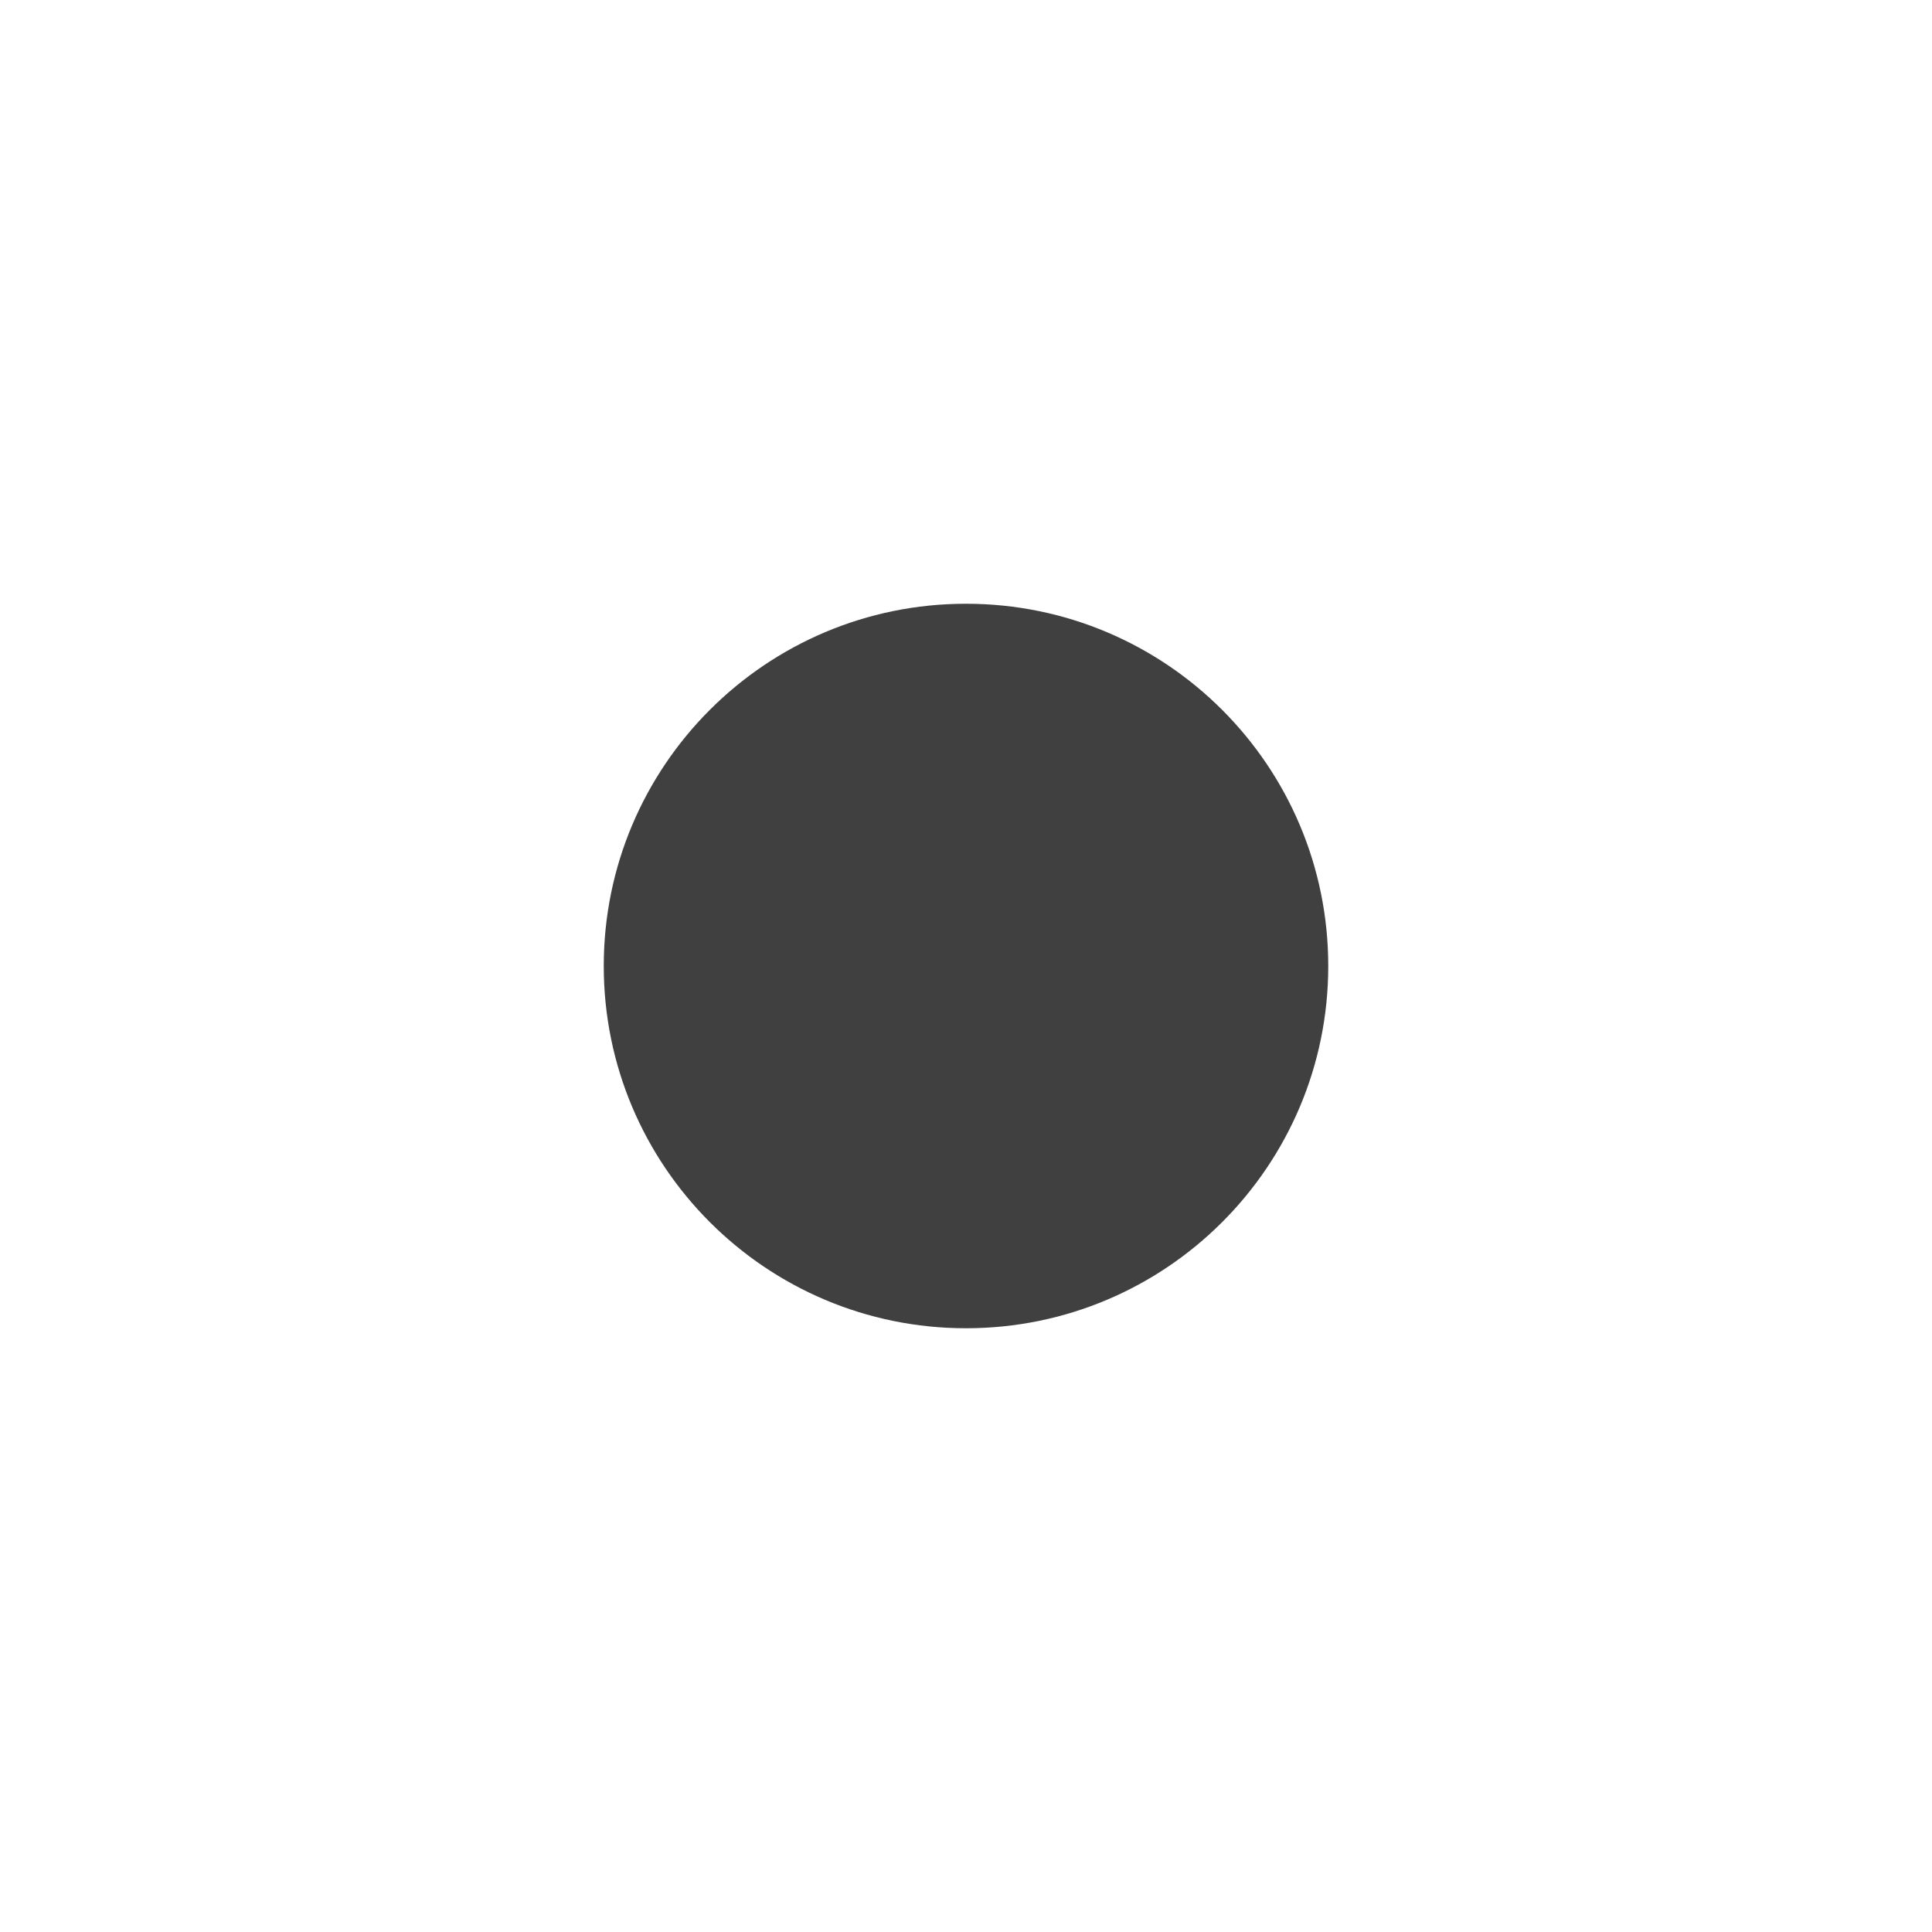
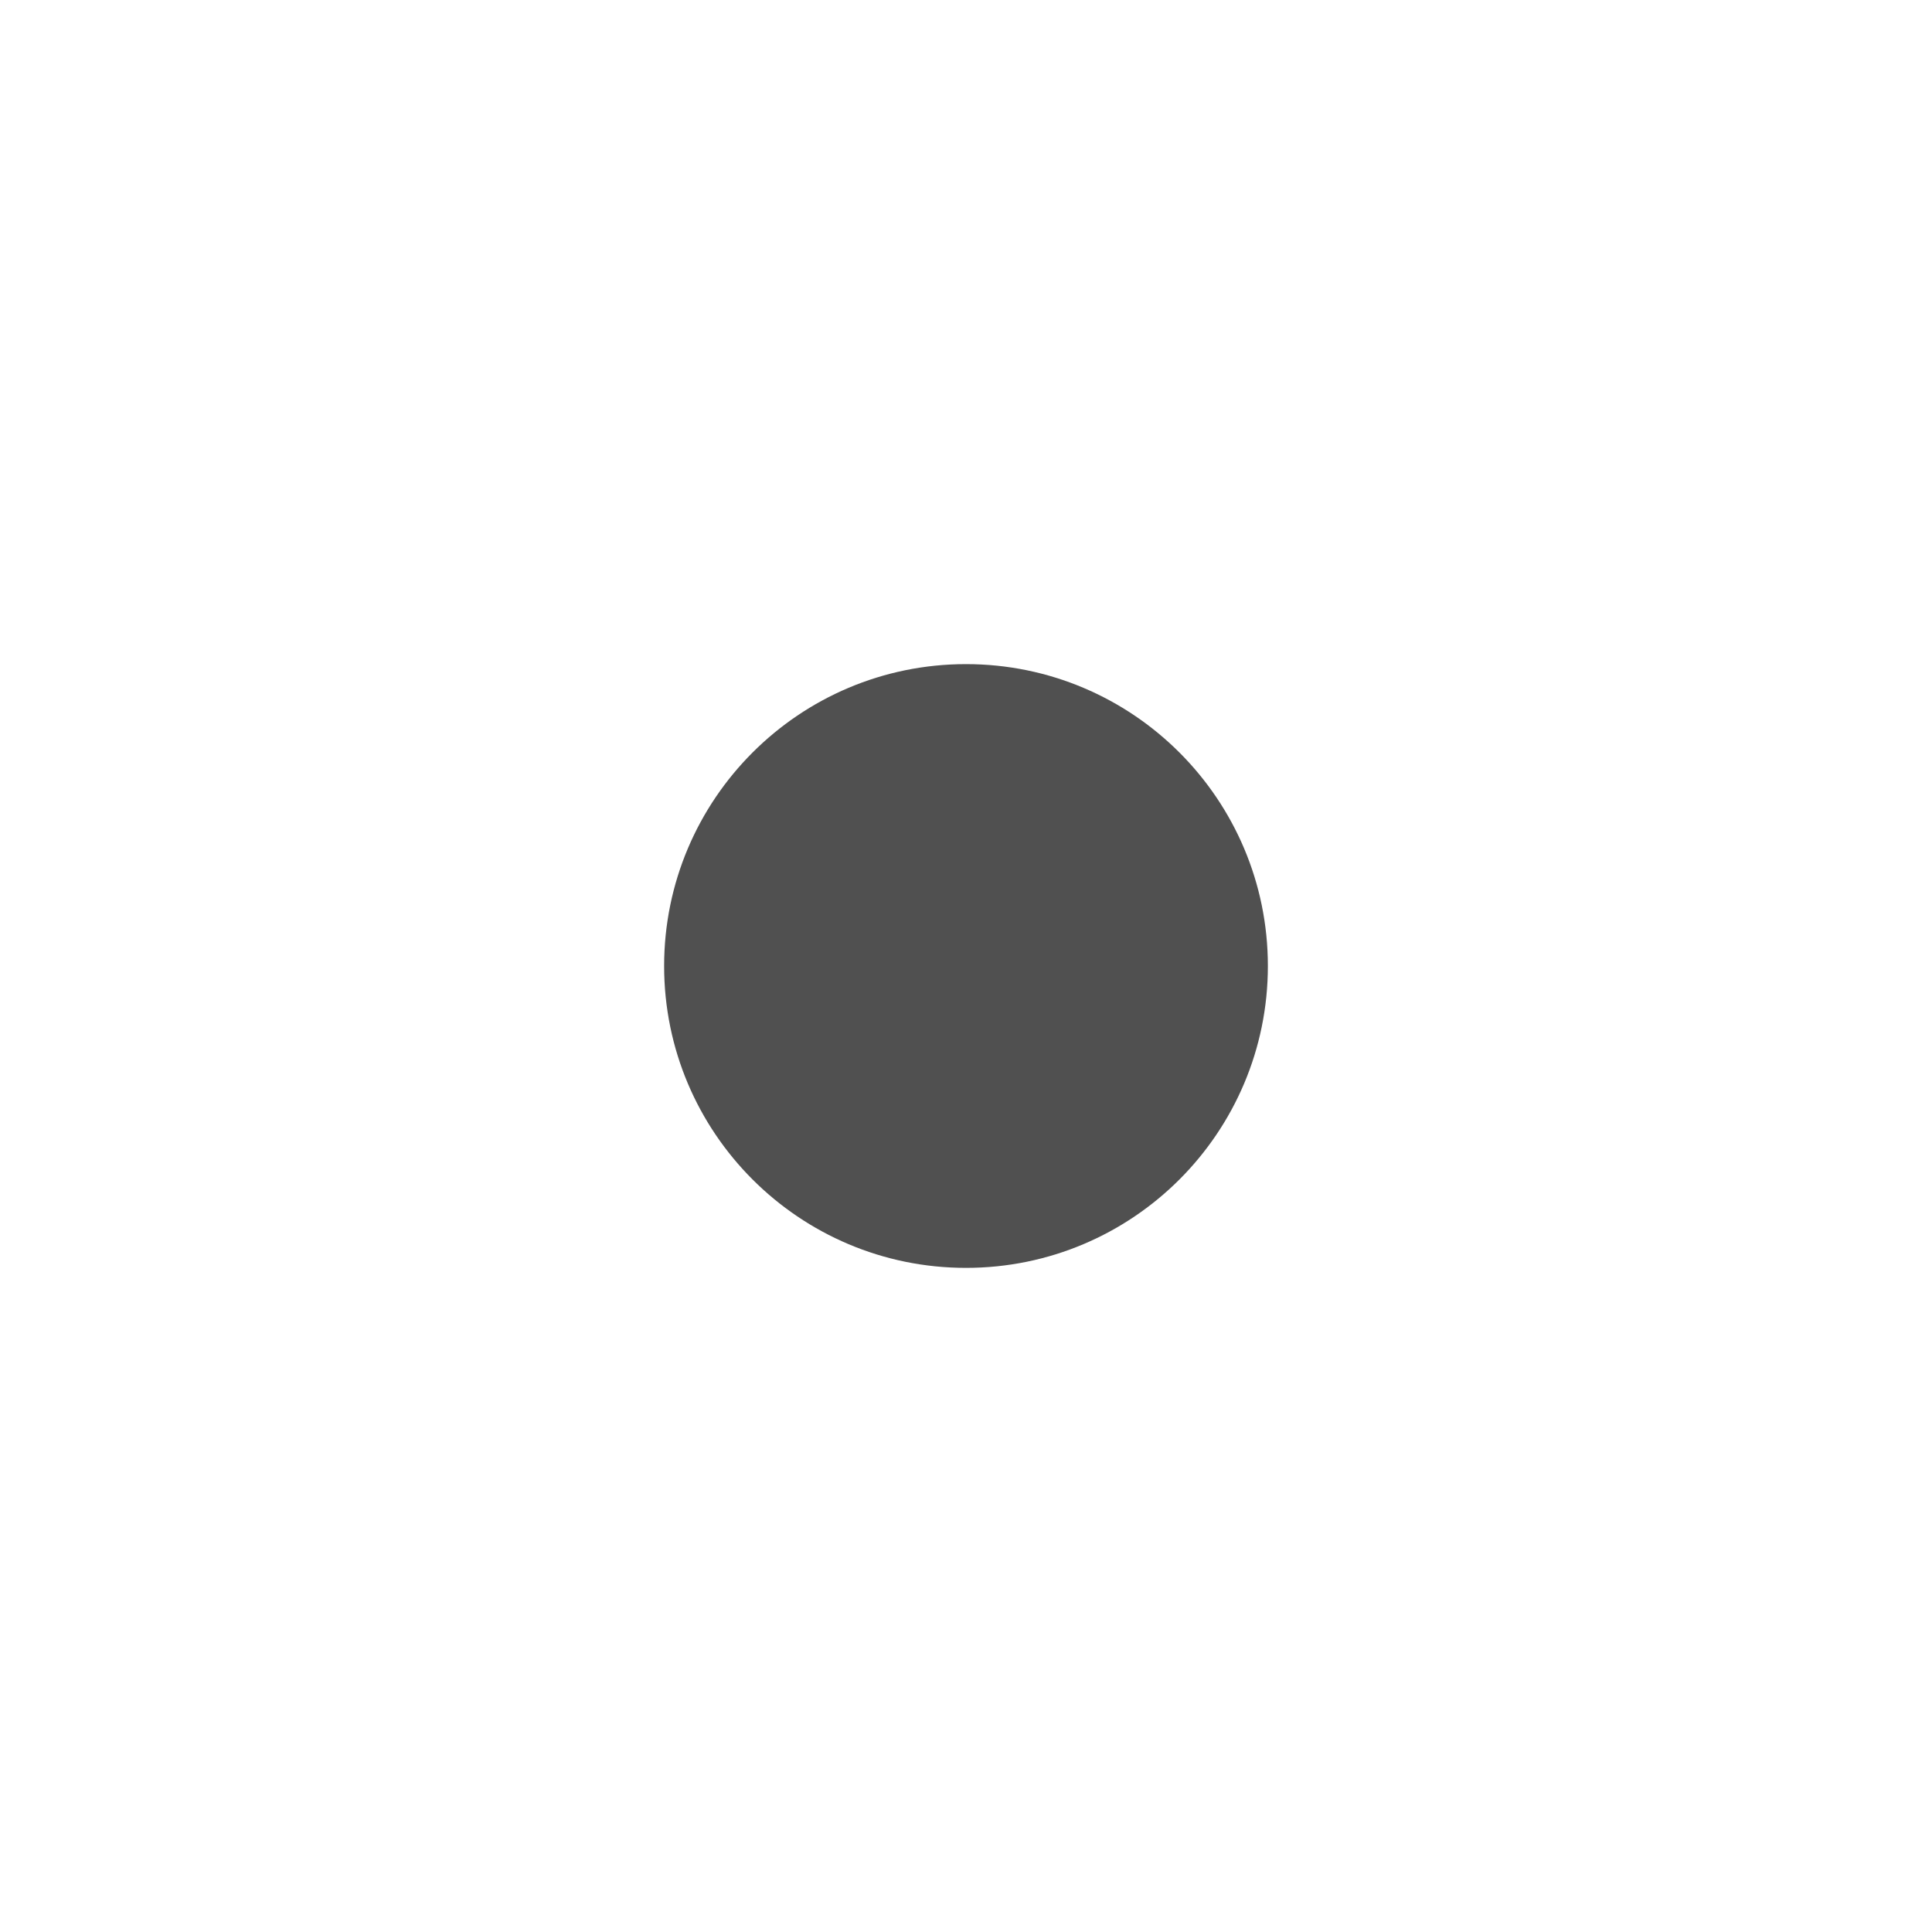
<svg xmlns="http://www.w3.org/2000/svg" viewBox="0 0 32 32">
-   <circle style="fill: #404040" cx="16" cy="16" r="6" />
+   <circle style="fill: #505050" cx="16" cy="16" r="5" />
</svg>
